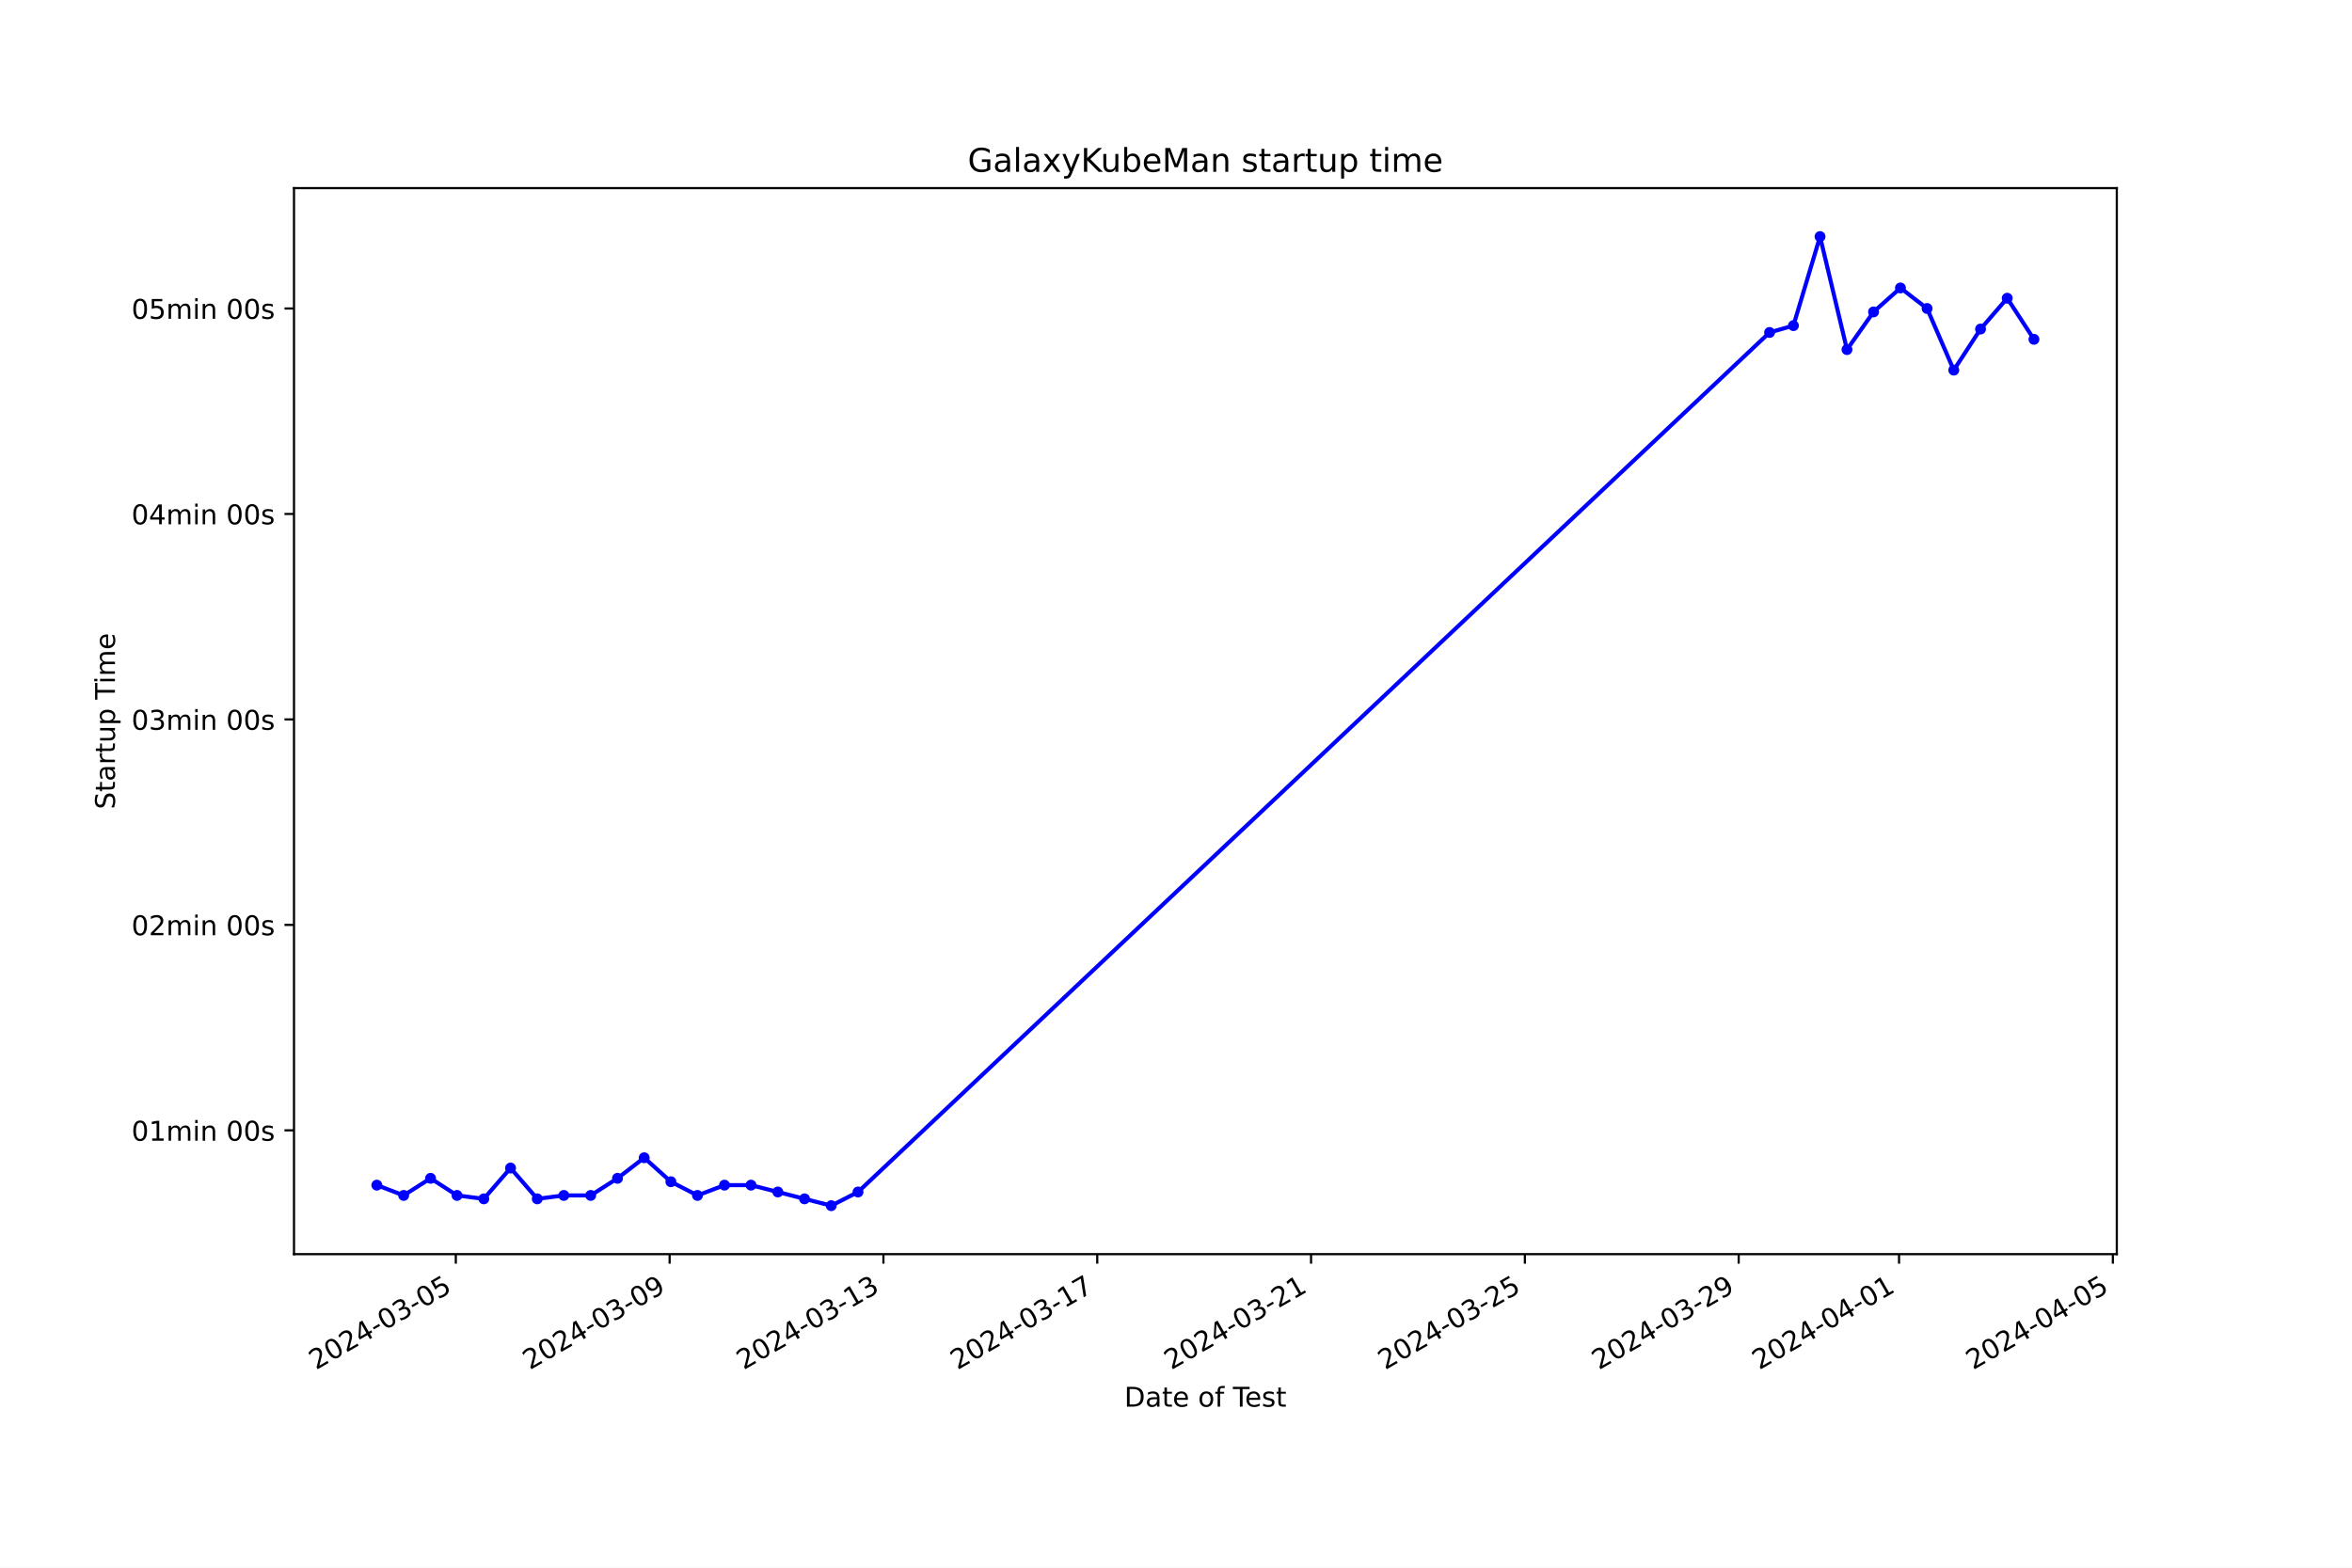
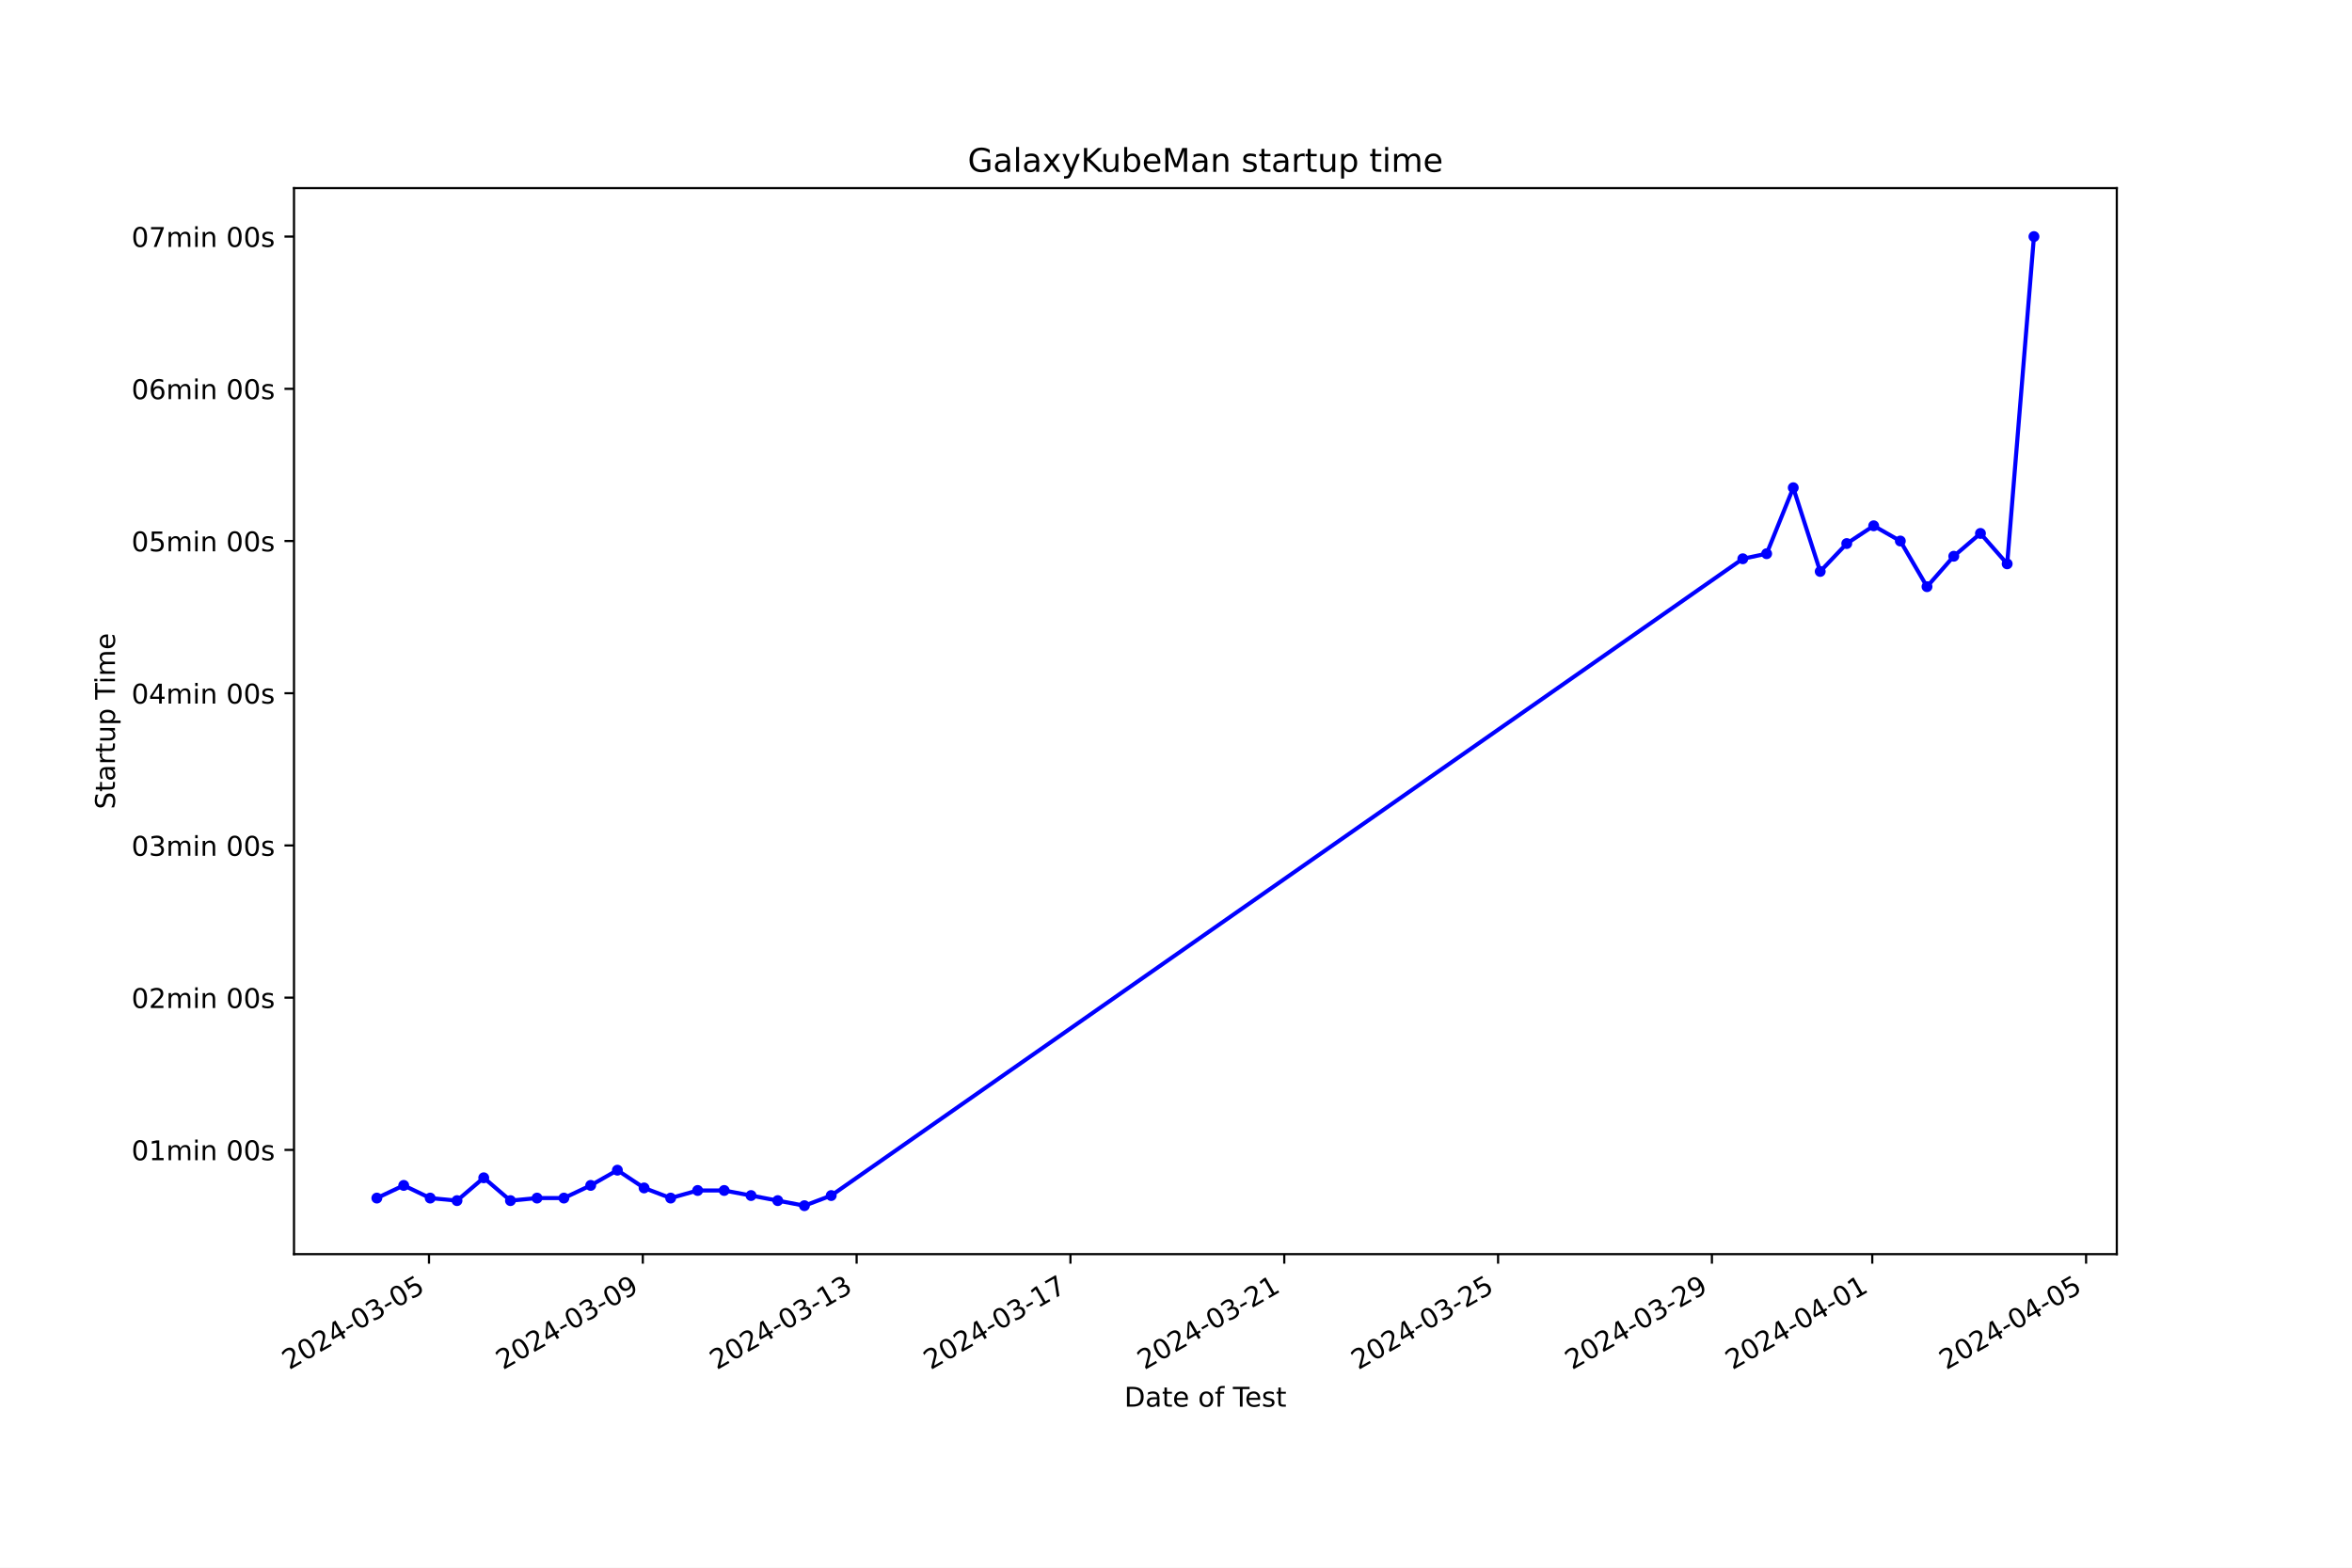
<svg xmlns="http://www.w3.org/2000/svg" xmlns:xlink="http://www.w3.org/1999/xlink" width="864pt" height="576pt" viewBox="0 0 864 576" version="1.1">
  <defs>
    <style type="text/css">*{stroke-linejoin: round; stroke-linecap: butt}</style>
  </defs>
  <g id="figure_1">
    <g id="patch_1">
      <path d="M 0 576  L 864 576  L 864 0  L 0 0  z " style="fill: #ffffff" />
    </g>
    <g id="axes_1">
      <g id="patch_2">
        <path d="M 108 460.8  L 777.6 460.8  L 777.6 69.12  L 108 69.12  z " style="fill: #ffffff" />
      </g>
      <g id="matplotlib.axis_1">
        <g id="xtick_1">
          <g id="line2d_1">
            <defs>
-               <path id="m9d35a47711" d="M 0 0  L 0 3.5  " style="stroke: #000000; stroke-width: 0.8" />
+               <path id="m1211fb6cbd" d="M 0 0  L 0 3.5  " style="stroke: #000000; stroke-width: 0.8" />
            </defs>
            <g>
-               <use xlink:href="#m9d35a47711" x="167.44" y="460.8" style="stroke: #000000; stroke-width: 0.8" />
+               <use xlink:href="#m1211fb6cbd" x="157.589" y="460.8" style="stroke: #000000; stroke-width: 0.8" />
            </g>
          </g>
          <g id="text_1">
-             <g transform="translate(116.07 503.4383) rotate(-30) scale(0.1 -0.1)">
+             <g transform="translate(106.2191 503.4383) rotate(-30) scale(0.1 -0.1)">
              <defs>
                <path id="DejaVuSans-32" d="M 1228 531  L 3431 531  L 3431 0  L 469 0  L 469 531  Q 828 903 1448 1529  Q 2069 2156 2228 2338  Q 2531 2678 2651 2914  Q 2772 3150 2772 3378  Q 2772 3750 2511 3984  Q 2250 4219 1831 4219  Q 1534 4219 1204 4116  Q 875 4013 500 3803  L 500 4441  Q 881 4594 1212 4672  Q 1544 4750 1819 4750  Q 2544 4750 2975 4387  Q 3406 4025 3406 3419  Q 3406 3131 3298 2873  Q 3191 2616 2906 2266  Q 2828 2175 2409 1742  Q 1991 1309 1228 531  z " transform="scale(0.015625)" />
                <path id="DejaVuSans-30" d="M 2034 4250  Q 1547 4250 1301 3770  Q 1056 3291 1056 2328  Q 1056 1369 1301 889  Q 1547 409 2034 409  Q 2525 409 2770 889  Q 3016 1369 3016 2328  Q 3016 3291 2770 3770  Q 2525 4250 2034 4250  z M 2034 4750  Q 2819 4750 3233 4129  Q 3647 3509 3647 2328  Q 3647 1150 3233 529  Q 2819 -91 2034 -91  Q 1250 -91 836 529  Q 422 1150 422 2328  Q 422 3509 836 4129  Q 1250 4750 2034 4750  z " transform="scale(0.015625)" />
                <path id="DejaVuSans-34" d="M 2419 4116  L 825 1625  L 2419 1625  L 2419 4116  z M 2253 4666  L 3047 4666  L 3047 1625  L 3713 1625  L 3713 1100  L 3047 1100  L 3047 0  L 2419 0  L 2419 1100  L 313 1100  L 313 1709  L 2253 4666  z " transform="scale(0.015625)" />
                <path id="DejaVuSans-2d" d="M 313 2009  L 1997 2009  L 1997 1497  L 313 1497  L 313 2009  z " transform="scale(0.015625)" />
                <path id="DejaVuSans-33" d="M 2597 2516  Q 3050 2419 3304 2112  Q 3559 1806 3559 1356  Q 3559 666 3084 287  Q 2609 -91 1734 -91  Q 1441 -91 1130 -33  Q 819 25 488 141  L 488 750  Q 750 597 1062 519  Q 1375 441 1716 441  Q 2309 441 2620 675  Q 2931 909 2931 1356  Q 2931 1769 2642 2001  Q 2353 2234 1838 2234  L 1294 2234  L 1294 2753  L 1863 2753  Q 2328 2753 2575 2939  Q 2822 3125 2822 3475  Q 2822 3834 2567 4026  Q 2313 4219 1838 4219  Q 1578 4219 1281 4162  Q 984 4106 628 3988  L 628 4550  Q 988 4650 1302 4700  Q 1616 4750 1894 4750  Q 2613 4750 3031 4423  Q 3450 4097 3450 3541  Q 3450 3153 3228 2886  Q 3006 2619 2597 2516  z " transform="scale(0.015625)" />
                <path id="DejaVuSans-35" d="M 691 4666  L 3169 4666  L 3169 4134  L 1269 4134  L 1269 2991  Q 1406 3038 1543 3061  Q 1681 3084 1819 3084  Q 2600 3084 3056 2656  Q 3513 2228 3513 1497  Q 3513 744 3044 326  Q 2575 -91 1722 -91  Q 1428 -91 1123 -41  Q 819 9 494 109  L 494 744  Q 775 591 1075 516  Q 1375 441 1709 441  Q 2250 441 2565 725  Q 2881 1009 2881 1497  Q 2881 1984 2565 2268  Q 2250 2553 1709 2553  Q 1456 2553 1204 2497  Q 953 2441 691 2322  L 691 4666  z " transform="scale(0.015625)" />
              </defs>
              <use xlink:href="#DejaVuSans-32" />
              <use xlink:href="#DejaVuSans-30" x="63.623" />
              <use xlink:href="#DejaVuSans-32" x="127.246" />
              <use xlink:href="#DejaVuSans-34" x="190.869" />
              <use xlink:href="#DejaVuSans-2d" x="254.492" />
              <use xlink:href="#DejaVuSans-30" x="290.576" />
              <use xlink:href="#DejaVuSans-33" x="354.199" />
              <use xlink:href="#DejaVuSans-2d" x="417.822" />
              <use xlink:href="#DejaVuSans-30" x="453.906" />
              <use xlink:href="#DejaVuSans-35" x="517.529" />
            </g>
          </g>
        </g>
        <g id="xtick_2">
          <g id="line2d_2">
            <g>
-               <use xlink:href="#m9d35a47711" x="245.983" y="460.8" style="stroke: #000000; stroke-width: 0.8" />
+               <use xlink:href="#m1211fb6cbd" x="236.134" y="460.8" style="stroke: #000000; stroke-width: 0.8" />
            </g>
          </g>
          <g id="text_2">
-             <g transform="translate(194.6135 503.4383) rotate(-30) scale(0.1 -0.1)">
+             <g transform="translate(184.765 503.4383) rotate(-30) scale(0.1 -0.1)">
              <defs>
                <path id="DejaVuSans-39" d="M 703 97  L 703 672  Q 941 559 1184 500  Q 1428 441 1663 441  Q 2288 441 2617 861  Q 2947 1281 2994 2138  Q 2813 1869 2534 1725  Q 2256 1581 1919 1581  Q 1219 1581 811 2004  Q 403 2428 403 3163  Q 403 3881 828 4315  Q 1253 4750 1959 4750  Q 2769 4750 3195 4129  Q 3622 3509 3622 2328  Q 3622 1225 3098 567  Q 2575 -91 1691 -91  Q 1453 -91 1209 -44  Q 966 3 703 97  z M 1959 2075  Q 2384 2075 2632 2365  Q 2881 2656 2881 3163  Q 2881 3666 2632 3958  Q 2384 4250 1959 4250  Q 1534 4250 1286 3958  Q 1038 3666 1038 3163  Q 1038 2656 1286 2365  Q 1534 2075 1959 2075  z " transform="scale(0.015625)" />
              </defs>
              <use xlink:href="#DejaVuSans-32" />
              <use xlink:href="#DejaVuSans-30" x="63.623" />
              <use xlink:href="#DejaVuSans-32" x="127.246" />
              <use xlink:href="#DejaVuSans-34" x="190.869" />
              <use xlink:href="#DejaVuSans-2d" x="254.492" />
              <use xlink:href="#DejaVuSans-30" x="290.576" />
              <use xlink:href="#DejaVuSans-33" x="354.199" />
              <use xlink:href="#DejaVuSans-2d" x="417.822" />
              <use xlink:href="#DejaVuSans-30" x="453.906" />
              <use xlink:href="#DejaVuSans-39" x="517.529" />
            </g>
          </g>
        </g>
        <g id="xtick_3">
          <g id="line2d_3">
            <g>
-               <use xlink:href="#m9d35a47711" x="324.526" y="460.8" style="stroke: #000000; stroke-width: 0.8" />
+               <use xlink:href="#m1211fb6cbd" x="314.68" y="460.8" style="stroke: #000000; stroke-width: 0.8" />
            </g>
          </g>
          <g id="text_3">
-             <g transform="translate(273.157 503.4383) rotate(-30) scale(0.1 -0.1)">
+             <g transform="translate(263.3109 503.4383) rotate(-30) scale(0.1 -0.1)">
              <defs>
                <path id="DejaVuSans-31" d="M 794 531  L 1825 531  L 1825 4091  L 703 3866  L 703 4441  L 1819 4666  L 2450 4666  L 2450 531  L 3481 531  L 3481 0  L 794 0  L 794 531  z " transform="scale(0.015625)" />
              </defs>
              <use xlink:href="#DejaVuSans-32" />
              <use xlink:href="#DejaVuSans-30" x="63.623" />
              <use xlink:href="#DejaVuSans-32" x="127.246" />
              <use xlink:href="#DejaVuSans-34" x="190.869" />
              <use xlink:href="#DejaVuSans-2d" x="254.492" />
              <use xlink:href="#DejaVuSans-30" x="290.576" />
              <use xlink:href="#DejaVuSans-33" x="354.199" />
              <use xlink:href="#DejaVuSans-2d" x="417.822" />
              <use xlink:href="#DejaVuSans-31" x="453.906" />
              <use xlink:href="#DejaVuSans-33" x="517.529" />
            </g>
          </g>
        </g>
        <g id="xtick_4">
          <g id="line2d_4">
            <g>
-               <use xlink:href="#m9d35a47711" x="403.07" y="460.8" style="stroke: #000000; stroke-width: 0.8" />
+               <use xlink:href="#m1211fb6cbd" x="393.226" y="460.8" style="stroke: #000000; stroke-width: 0.8" />
            </g>
          </g>
          <g id="text_4">
-             <g transform="translate(351.7005 503.4383) rotate(-30) scale(0.1 -0.1)">
+             <g transform="translate(341.8567 503.4383) rotate(-30) scale(0.1 -0.1)">
              <defs>
                <path id="DejaVuSans-37" d="M 525 4666  L 3525 4666  L 3525 4397  L 1831 0  L 1172 0  L 2766 4134  L 525 4134  L 525 4666  z " transform="scale(0.015625)" />
              </defs>
              <use xlink:href="#DejaVuSans-32" />
              <use xlink:href="#DejaVuSans-30" x="63.623" />
              <use xlink:href="#DejaVuSans-32" x="127.246" />
              <use xlink:href="#DejaVuSans-34" x="190.869" />
              <use xlink:href="#DejaVuSans-2d" x="254.492" />
              <use xlink:href="#DejaVuSans-30" x="290.576" />
              <use xlink:href="#DejaVuSans-33" x="354.199" />
              <use xlink:href="#DejaVuSans-2d" x="417.822" />
              <use xlink:href="#DejaVuSans-31" x="453.906" />
              <use xlink:href="#DejaVuSans-37" x="517.529" />
            </g>
          </g>
        </g>
        <g id="xtick_5">
          <g id="line2d_5">
            <g>
-               <use xlink:href="#m9d35a47711" x="481.613" y="460.8" style="stroke: #000000; stroke-width: 0.8" />
+               <use xlink:href="#m1211fb6cbd" x="471.772" y="460.8" style="stroke: #000000; stroke-width: 0.8" />
            </g>
          </g>
          <g id="text_5">
-             <g transform="translate(430.244 503.4383) rotate(-30) scale(0.1 -0.1)">
+             <g transform="translate(420.4026 503.4383) rotate(-30) scale(0.1 -0.1)">
              <use xlink:href="#DejaVuSans-32" />
              <use xlink:href="#DejaVuSans-30" x="63.623" />
              <use xlink:href="#DejaVuSans-32" x="127.246" />
              <use xlink:href="#DejaVuSans-34" x="190.869" />
              <use xlink:href="#DejaVuSans-2d" x="254.492" />
              <use xlink:href="#DejaVuSans-30" x="290.576" />
              <use xlink:href="#DejaVuSans-33" x="354.199" />
              <use xlink:href="#DejaVuSans-2d" x="417.822" />
              <use xlink:href="#DejaVuSans-32" x="453.906" />
              <use xlink:href="#DejaVuSans-31" x="517.529" />
            </g>
          </g>
        </g>
        <g id="xtick_6">
          <g id="line2d_6">
            <g>
-               <use xlink:href="#m9d35a47711" x="560.157" y="460.8" style="stroke: #000000; stroke-width: 0.8" />
+               <use xlink:href="#m1211fb6cbd" x="550.318" y="460.8" style="stroke: #000000; stroke-width: 0.8" />
            </g>
          </g>
          <g id="text_6">
-             <g transform="translate(508.7875 503.4383) rotate(-30) scale(0.1 -0.1)">
+             <g transform="translate(498.9485 503.4383) rotate(-30) scale(0.1 -0.1)">
              <use xlink:href="#DejaVuSans-32" />
              <use xlink:href="#DejaVuSans-30" x="63.623" />
              <use xlink:href="#DejaVuSans-32" x="127.246" />
              <use xlink:href="#DejaVuSans-34" x="190.869" />
              <use xlink:href="#DejaVuSans-2d" x="254.492" />
              <use xlink:href="#DejaVuSans-30" x="290.576" />
              <use xlink:href="#DejaVuSans-33" x="354.199" />
              <use xlink:href="#DejaVuSans-2d" x="417.822" />
              <use xlink:href="#DejaVuSans-32" x="453.906" />
              <use xlink:href="#DejaVuSans-35" x="517.529" />
            </g>
          </g>
        </g>
        <g id="xtick_7">
          <g id="line2d_7">
            <g>
-               <use xlink:href="#m9d35a47711" x="638.7" y="460.8" style="stroke: #000000; stroke-width: 0.8" />
+               <use xlink:href="#m1211fb6cbd" x="628.864" y="460.8" style="stroke: #000000; stroke-width: 0.8" />
            </g>
          </g>
          <g id="text_7">
-             <g transform="translate(587.331 503.4383) rotate(-30) scale(0.1 -0.1)">
+             <g transform="translate(577.4944 503.4383) rotate(-30) scale(0.1 -0.1)">
              <use xlink:href="#DejaVuSans-32" />
              <use xlink:href="#DejaVuSans-30" x="63.623" />
              <use xlink:href="#DejaVuSans-32" x="127.246" />
              <use xlink:href="#DejaVuSans-34" x="190.869" />
              <use xlink:href="#DejaVuSans-2d" x="254.492" />
              <use xlink:href="#DejaVuSans-30" x="290.576" />
              <use xlink:href="#DejaVuSans-33" x="354.199" />
              <use xlink:href="#DejaVuSans-2d" x="417.822" />
              <use xlink:href="#DejaVuSans-32" x="453.906" />
              <use xlink:href="#DejaVuSans-39" x="517.529" />
            </g>
          </g>
        </g>
        <g id="xtick_8">
          <g id="line2d_8">
            <g>
-               <use xlink:href="#m9d35a47711" x="697.608" y="460.8" style="stroke: #000000; stroke-width: 0.8" />
+               <use xlink:href="#m1211fb6cbd" x="687.773" y="460.8" style="stroke: #000000; stroke-width: 0.8" />
            </g>
          </g>
          <g id="text_8">
-             <g transform="translate(646.2386 503.4383) rotate(-30) scale(0.1 -0.1)">
+             <g transform="translate(636.4039 503.4383) rotate(-30) scale(0.1 -0.1)">
              <use xlink:href="#DejaVuSans-32" />
              <use xlink:href="#DejaVuSans-30" x="63.623" />
              <use xlink:href="#DejaVuSans-32" x="127.246" />
              <use xlink:href="#DejaVuSans-34" x="190.869" />
              <use xlink:href="#DejaVuSans-2d" x="254.492" />
              <use xlink:href="#DejaVuSans-30" x="290.576" />
              <use xlink:href="#DejaVuSans-34" x="354.199" />
              <use xlink:href="#DejaVuSans-2d" x="417.822" />
              <use xlink:href="#DejaVuSans-30" x="453.906" />
              <use xlink:href="#DejaVuSans-31" x="517.529" />
            </g>
          </g>
        </g>
        <g id="xtick_9">
          <g id="line2d_9">
            <g>
-               <use xlink:href="#m9d35a47711" x="776.152" y="460.8" style="stroke: #000000; stroke-width: 0.8" />
+               <use xlink:href="#m1211fb6cbd" x="766.319" y="460.8" style="stroke: #000000; stroke-width: 0.8" />
            </g>
          </g>
          <g id="text_9">
-             <g transform="translate(724.7821 503.4383) rotate(-30) scale(0.1 -0.1)">
+             <g transform="translate(714.9497 503.4383) rotate(-30) scale(0.1 -0.1)">
              <use xlink:href="#DejaVuSans-32" />
              <use xlink:href="#DejaVuSans-30" x="63.623" />
              <use xlink:href="#DejaVuSans-32" x="127.246" />
              <use xlink:href="#DejaVuSans-34" x="190.869" />
              <use xlink:href="#DejaVuSans-2d" x="254.492" />
              <use xlink:href="#DejaVuSans-30" x="290.576" />
              <use xlink:href="#DejaVuSans-34" x="354.199" />
              <use xlink:href="#DejaVuSans-2d" x="417.822" />
              <use xlink:href="#DejaVuSans-30" x="453.906" />
              <use xlink:href="#DejaVuSans-35" x="517.529" />
            </g>
          </g>
        </g>
        <g id="text_10">
          <g transform="translate(413.0063 516.8378) scale(0.1 -0.1)">
            <defs>
              <path id="DejaVuSans-44" d="M 1259 4147  L 1259 519  L 2022 519  Q 2988 519 3436 956  Q 3884 1394 3884 2338  Q 3884 3275 3436 3711  Q 2988 4147 2022 4147  L 1259 4147  z M 628 4666  L 1925 4666  Q 3281 4666 3915 4102  Q 4550 3538 4550 2338  Q 4550 1131 3912 565  Q 3275 0 1925 0  L 628 0  L 628 4666  z " transform="scale(0.015625)" />
              <path id="DejaVuSans-61" d="M 2194 1759  Q 1497 1759 1228 1600  Q 959 1441 959 1056  Q 959 750 1161 570  Q 1363 391 1709 391  Q 2188 391 2477 730  Q 2766 1069 2766 1631  L 2766 1759  L 2194 1759  z M 3341 1997  L 3341 0  L 2766 0  L 2766 531  Q 2569 213 2275 61  Q 1981 -91 1556 -91  Q 1019 -91 701 211  Q 384 513 384 1019  Q 384 1609 779 1909  Q 1175 2209 1959 2209  L 2766 2209  L 2766 2266  Q 2766 2663 2505 2880  Q 2244 3097 1772 3097  Q 1472 3097 1187 3025  Q 903 2953 641 2809  L 641 3341  Q 956 3463 1253 3523  Q 1550 3584 1831 3584  Q 2591 3584 2966 3190  Q 3341 2797 3341 1997  z " transform="scale(0.015625)" />
              <path id="DejaVuSans-74" d="M 1172 4494  L 1172 3500  L 2356 3500  L 2356 3053  L 1172 3053  L 1172 1153  Q 1172 725 1289 603  Q 1406 481 1766 481  L 2356 481  L 2356 0  L 1766 0  Q 1100 0 847 248  Q 594 497 594 1153  L 594 3053  L 172 3053  L 172 3500  L 594 3500  L 594 4494  L 1172 4494  z " transform="scale(0.015625)" />
              <path id="DejaVuSans-65" d="M 3597 1894  L 3597 1613  L 953 1613  Q 991 1019 1311 708  Q 1631 397 2203 397  Q 2534 397 2845 478  Q 3156 559 3463 722  L 3463 178  Q 3153 47 2828 -22  Q 2503 -91 2169 -91  Q 1331 -91 842 396  Q 353 884 353 1716  Q 353 2575 817 3079  Q 1281 3584 2069 3584  Q 2775 3584 3186 3129  Q 3597 2675 3597 1894  z M 3022 2063  Q 3016 2534 2758 2815  Q 2500 3097 2075 3097  Q 1594 3097 1305 2825  Q 1016 2553 972 2059  L 3022 2063  z " transform="scale(0.015625)" />
              <path id="DejaVuSans-20" transform="scale(0.015625)" />
              <path id="DejaVuSans-6f" d="M 1959 3097  Q 1497 3097 1228 2736  Q 959 2375 959 1747  Q 959 1119 1226 758  Q 1494 397 1959 397  Q 2419 397 2687 759  Q 2956 1122 2956 1747  Q 2956 2369 2687 2733  Q 2419 3097 1959 3097  z M 1959 3584  Q 2709 3584 3137 3096  Q 3566 2609 3566 1747  Q 3566 888 3137 398  Q 2709 -91 1959 -91  Q 1206 -91 779 398  Q 353 888 353 1747  Q 353 2609 779 3096  Q 1206 3584 1959 3584  z " transform="scale(0.015625)" />
              <path id="DejaVuSans-66" d="M 2375 4863  L 2375 4384  L 1825 4384  Q 1516 4384 1395 4259  Q 1275 4134 1275 3809  L 1275 3500  L 2222 3500  L 2222 3053  L 1275 3053  L 1275 0  L 697 0  L 697 3053  L 147 3053  L 147 3500  L 697 3500  L 697 3744  Q 697 4328 969 4595  Q 1241 4863 1831 4863  L 2375 4863  z " transform="scale(0.015625)" />
              <path id="DejaVuSans-54" d="M -19 4666  L 3928 4666  L 3928 4134  L 2272 4134  L 2272 0  L 1638 0  L 1638 4134  L -19 4134  L -19 4666  z " transform="scale(0.015625)" />
              <path id="DejaVuSans-73" d="M 2834 3397  L 2834 2853  Q 2591 2978 2328 3040  Q 2066 3103 1784 3103  Q 1356 3103 1142 2972  Q 928 2841 928 2578  Q 928 2378 1081 2264  Q 1234 2150 1697 2047  L 1894 2003  Q 2506 1872 2764 1633  Q 3022 1394 3022 966  Q 3022 478 2636 193  Q 2250 -91 1575 -91  Q 1294 -91 989 -36  Q 684 19 347 128  L 347 722  Q 666 556 975 473  Q 1284 391 1588 391  Q 1994 391 2212 530  Q 2431 669 2431 922  Q 2431 1156 2273 1281  Q 2116 1406 1581 1522  L 1381 1569  Q 847 1681 609 1914  Q 372 2147 372 2553  Q 372 3047 722 3315  Q 1072 3584 1716 3584  Q 2034 3584 2315 3537  Q 2597 3491 2834 3397  z " transform="scale(0.015625)" />
            </defs>
            <use xlink:href="#DejaVuSans-44" />
            <use xlink:href="#DejaVuSans-61" x="77.002" />
            <use xlink:href="#DejaVuSans-74" x="138.281" />
            <use xlink:href="#DejaVuSans-65" x="177.49" />
            <use xlink:href="#DejaVuSans-20" x="239.014" />
            <use xlink:href="#DejaVuSans-6f" x="270.801" />
            <use xlink:href="#DejaVuSans-66" x="331.982" />
            <use xlink:href="#DejaVuSans-20" x="367.188" />
            <use xlink:href="#DejaVuSans-54" x="398.975" />
            <use xlink:href="#DejaVuSans-65" x="443.059" />
            <use xlink:href="#DejaVuSans-73" x="504.582" />
            <use xlink:href="#DejaVuSans-74" x="556.682" />
          </g>
        </g>
      </g>
      <g id="matplotlib.axis_2">
        <g id="ytick_1">
          <g id="line2d_10">
            <defs>
-               <path id="m161e17cb4f" d="M 0 0  L -3.5 0  " style="stroke: #000000; stroke-width: 0.8" />
+               <path id="maa2e1618dc" d="M 0 0  L -3.5 0  " style="stroke: #000000; stroke-width: 0.8" />
            </defs>
            <g>
-               <use xlink:href="#m161e17cb4f" x="108" y="415.316" style="stroke: #000000; stroke-width: 0.8" />
+               <use xlink:href="#maa2e1618dc" x="108" y="422.49" style="stroke: #000000; stroke-width: 0.8" />
            </g>
          </g>
          <g id="text_11">
-             <g transform="translate(48.30625 419.115) scale(0.1 -0.1)">
+             <g transform="translate(48.30625 426.2888) scale(0.1 -0.1)">
              <defs>
                <path id="DejaVuSans-6d" d="M 3328 2828  Q 3544 3216 3844 3400  Q 4144 3584 4550 3584  Q 5097 3584 5394 3201  Q 5691 2819 5691 2113  L 5691 0  L 5113 0  L 5113 2094  Q 5113 2597 4934 2840  Q 4756 3084 4391 3084  Q 3944 3084 3684 2787  Q 3425 2491 3425 1978  L 3425 0  L 2847 0  L 2847 2094  Q 2847 2600 2669 2842  Q 2491 3084 2119 3084  Q 1678 3084 1418 2786  Q 1159 2488 1159 1978  L 1159 0  L 581 0  L 581 3500  L 1159 3500  L 1159 2956  Q 1356 3278 1631 3431  Q 1906 3584 2284 3584  Q 2666 3584 2933 3390  Q 3200 3197 3328 2828  z " transform="scale(0.015625)" />
                <path id="DejaVuSans-69" d="M 603 3500  L 1178 3500  L 1178 0  L 603 0  L 603 3500  z M 603 4863  L 1178 4863  L 1178 4134  L 603 4134  L 603 4863  z " transform="scale(0.015625)" />
                <path id="DejaVuSans-6e" d="M 3513 2113  L 3513 0  L 2938 0  L 2938 2094  Q 2938 2591 2744 2837  Q 2550 3084 2163 3084  Q 1697 3084 1428 2787  Q 1159 2491 1159 1978  L 1159 0  L 581 0  L 581 3500  L 1159 3500  L 1159 2956  Q 1366 3272 1645 3428  Q 1925 3584 2291 3584  Q 2894 3584 3203 3211  Q 3513 2838 3513 2113  z " transform="scale(0.015625)" />
              </defs>
              <use xlink:href="#DejaVuSans-30" />
              <use xlink:href="#DejaVuSans-31" x="63.623" />
              <use xlink:href="#DejaVuSans-6d" x="127.246" />
              <use xlink:href="#DejaVuSans-69" x="224.658" />
              <use xlink:href="#DejaVuSans-6e" x="252.441" />
              <use xlink:href="#DejaVuSans-20" x="315.82" />
              <use xlink:href="#DejaVuSans-30" x="347.607" />
              <use xlink:href="#DejaVuSans-30" x="411.23" />
              <use xlink:href="#DejaVuSans-73" x="474.854" />
            </g>
          </g>
        </g>
        <g id="ytick_2">
          <g id="line2d_11">
            <g>
-               <use xlink:href="#m161e17cb4f" x="108" y="339.823" style="stroke: #000000; stroke-width: 0.8" />
+               <use xlink:href="#maa2e1618dc" x="108" y="366.562" style="stroke: #000000; stroke-width: 0.8" />
            </g>
          </g>
          <g id="text_12">
-             <g transform="translate(48.30625 343.6226) scale(0.1 -0.1)">
+             <g transform="translate(48.30625 370.3611) scale(0.1 -0.1)">
              <use xlink:href="#DejaVuSans-30" />
              <use xlink:href="#DejaVuSans-32" x="63.623" />
              <use xlink:href="#DejaVuSans-6d" x="127.246" />
              <use xlink:href="#DejaVuSans-69" x="224.658" />
              <use xlink:href="#DejaVuSans-6e" x="252.441" />
              <use xlink:href="#DejaVuSans-20" x="315.82" />
              <use xlink:href="#DejaVuSans-30" x="347.607" />
              <use xlink:href="#DejaVuSans-30" x="411.23" />
              <use xlink:href="#DejaVuSans-73" x="474.854" />
            </g>
          </g>
        </g>
        <g id="ytick_3">
          <g id="line2d_12">
            <g>
-               <use xlink:href="#m161e17cb4f" x="108" y="264.331" style="stroke: #000000; stroke-width: 0.8" />
+               <use xlink:href="#maa2e1618dc" x="108" y="310.634" style="stroke: #000000; stroke-width: 0.8" />
            </g>
          </g>
          <g id="text_13">
-             <g transform="translate(48.30625 268.1301) scale(0.1 -0.1)">
+             <g transform="translate(48.30625 314.4335) scale(0.1 -0.1)">
              <use xlink:href="#DejaVuSans-30" />
              <use xlink:href="#DejaVuSans-33" x="63.623" />
              <use xlink:href="#DejaVuSans-6d" x="127.246" />
              <use xlink:href="#DejaVuSans-69" x="224.658" />
              <use xlink:href="#DejaVuSans-6e" x="252.441" />
              <use xlink:href="#DejaVuSans-20" x="315.82" />
              <use xlink:href="#DejaVuSans-30" x="347.607" />
              <use xlink:href="#DejaVuSans-30" x="411.23" />
              <use xlink:href="#DejaVuSans-73" x="474.854" />
            </g>
          </g>
        </g>
        <g id="ytick_4">
          <g id="line2d_13">
            <g>
-               <use xlink:href="#m161e17cb4f" x="108" y="188.838" style="stroke: #000000; stroke-width: 0.8" />
+               <use xlink:href="#maa2e1618dc" x="108" y="254.707" style="stroke: #000000; stroke-width: 0.8" />
            </g>
          </g>
          <g id="text_14">
-             <g transform="translate(48.30625 192.6377) scale(0.1 -0.1)">
+             <g transform="translate(48.30625 258.5058) scale(0.1 -0.1)">
              <use xlink:href="#DejaVuSans-30" />
              <use xlink:href="#DejaVuSans-34" x="63.623" />
              <use xlink:href="#DejaVuSans-6d" x="127.246" />
              <use xlink:href="#DejaVuSans-69" x="224.658" />
              <use xlink:href="#DejaVuSans-6e" x="252.441" />
              <use xlink:href="#DejaVuSans-20" x="315.82" />
              <use xlink:href="#DejaVuSans-30" x="347.607" />
              <use xlink:href="#DejaVuSans-30" x="411.23" />
              <use xlink:href="#DejaVuSans-73" x="474.854" />
            </g>
          </g>
        </g>
        <g id="ytick_5">
          <g id="line2d_14">
            <g>
-               <use xlink:href="#m161e17cb4f" x="108" y="113.346" style="stroke: #000000; stroke-width: 0.8" />
+               <use xlink:href="#maa2e1618dc" x="108" y="198.779" style="stroke: #000000; stroke-width: 0.8" />
            </g>
          </g>
          <g id="text_15">
-             <g transform="translate(48.30625 117.1452) scale(0.1 -0.1)">
+             <g transform="translate(48.30625 202.5782) scale(0.1 -0.1)">
              <use xlink:href="#DejaVuSans-30" />
              <use xlink:href="#DejaVuSans-35" x="63.623" />
              <use xlink:href="#DejaVuSans-6d" x="127.246" />
              <use xlink:href="#DejaVuSans-69" x="224.658" />
              <use xlink:href="#DejaVuSans-6e" x="252.441" />
              <use xlink:href="#DejaVuSans-20" x="315.82" />
              <use xlink:href="#DejaVuSans-30" x="347.607" />
              <use xlink:href="#DejaVuSans-30" x="411.23" />
              <use xlink:href="#DejaVuSans-73" x="474.854" />
            </g>
          </g>
        </g>
-         <g id="text_16">
+         <g id="ytick_6">
+           <g id="line2d_15">
+             <g>
+               <use xlink:href="#maa2e1618dc" x="108" y="142.851" style="stroke: #000000; stroke-width: 0.8" />
+             </g>
+           </g>
+           <g id="text_16">
+             <g transform="translate(48.30625 146.6505) scale(0.1 -0.1)">
+               <defs>
+                 <path id="DejaVuSans-36" d="M 2113 2584  Q 1688 2584 1439 2293  Q 1191 2003 1191 1497  Q 1191 994 1439 701  Q 1688 409 2113 409  Q 2538 409 2786 701  Q 3034 994 3034 1497  Q 3034 2003 2786 2293  Q 2538 2584 2113 2584  z M 3366 4563  L 3366 3988  Q 3128 4100 2886 4159  Q 2644 4219 2406 4219  Q 1781 4219 1451 3797  Q 1122 3375 1075 2522  Q 1259 2794 1537 2939  Q 1816 3084 2150 3084  Q 2853 3084 3261 2657  Q 3669 2231 3669 1497  Q 3669 778 3244 343  Q 2819 -91 2113 -91  Q 1303 -91 875 529  Q 447 1150 447 2328  Q 447 3434 972 4092  Q 1497 4750 2381 4750  Q 2619 4750 2861 4703  Q 3103 4656 3366 4563  z " transform="scale(0.015625)" />
+               </defs>
+               <use xlink:href="#DejaVuSans-30" />
+               <use xlink:href="#DejaVuSans-36" x="63.623" />
+               <use xlink:href="#DejaVuSans-6d" x="127.246" />
+               <use xlink:href="#DejaVuSans-69" x="224.658" />
+               <use xlink:href="#DejaVuSans-6e" x="252.441" />
+               <use xlink:href="#DejaVuSans-20" x="315.82" />
+               <use xlink:href="#DejaVuSans-30" x="347.607" />
+               <use xlink:href="#DejaVuSans-30" x="411.23" />
+               <use xlink:href="#DejaVuSans-73" x="474.854" />
+             </g>
+           </g>
+         </g>
+         <g id="ytick_7">
+           <g id="line2d_16">
+             <g>
+               <use xlink:href="#maa2e1618dc" x="108" y="86.924" style="stroke: #000000; stroke-width: 0.8" />
+             </g>
+           </g>
+           <g id="text_17">
+             <g transform="translate(48.30625 90.72285) scale(0.1 -0.1)">
+               <use xlink:href="#DejaVuSans-30" />
+               <use xlink:href="#DejaVuSans-37" x="63.623" />
+               <use xlink:href="#DejaVuSans-6d" x="127.246" />
+               <use xlink:href="#DejaVuSans-69" x="224.658" />
+               <use xlink:href="#DejaVuSans-6e" x="252.441" />
+               <use xlink:href="#DejaVuSans-20" x="315.82" />
+               <use xlink:href="#DejaVuSans-30" x="347.607" />
+               <use xlink:href="#DejaVuSans-30" x="411.23" />
+               <use xlink:href="#DejaVuSans-73" x="474.854" />
+             </g>
+           </g>
+         </g>
+         <g id="text_18">
          <g transform="translate(42.22656 297.3397) rotate(-90) scale(0.1 -0.1)">
            <defs>
              <path id="DejaVuSans-53" d="M 3425 4513  L 3425 3897  Q 3066 4069 2747 4153  Q 2428 4238 2131 4238  Q 1616 4238 1336 4038  Q 1056 3838 1056 3469  Q 1056 3159 1242 3001  Q 1428 2844 1947 2747  L 2328 2669  Q 3034 2534 3370 2195  Q 3706 1856 3706 1288  Q 3706 609 3251 259  Q 2797 -91 1919 -91  Q 1588 -91 1214 -16  Q 841 59 441 206  L 441 856  Q 825 641 1194 531  Q 1563 422 1919 422  Q 2459 422 2753 634  Q 3047 847 3047 1241  Q 3047 1584 2836 1778  Q 2625 1972 2144 2069  L 1759 2144  Q 1053 2284 737 2584  Q 422 2884 422 3419  Q 422 4038 858 4394  Q 1294 4750 2059 4750  Q 2388 4750 2728 4690  Q 3069 4631 3425 4513  z " transform="scale(0.015625)" />
              <path id="DejaVuSans-72" d="M 2631 2963  Q 2534 3019 2420 3045  Q 2306 3072 2169 3072  Q 1681 3072 1420 2755  Q 1159 2438 1159 1844  L 1159 0  L 581 0  L 581 3500  L 1159 3500  L 1159 2956  Q 1341 3275 1631 3429  Q 1922 3584 2338 3584  Q 2397 3584 2469 3576  Q 2541 3569 2628 3553  L 2631 2963  z " transform="scale(0.015625)" />
              <path id="DejaVuSans-75" d="M 544 1381  L 544 3500  L 1119 3500  L 1119 1403  Q 1119 906 1312 657  Q 1506 409 1894 409  Q 2359 409 2629 706  Q 2900 1003 2900 1516  L 2900 3500  L 3475 3500  L 3475 0  L 2900 0  L 2900 538  Q 2691 219 2414 64  Q 2138 -91 1772 -91  Q 1169 -91 856 284  Q 544 659 544 1381  z M 1991 3584  L 1991 3584  z " transform="scale(0.015625)" />
              <path id="DejaVuSans-70" d="M 1159 525  L 1159 -1331  L 581 -1331  L 581 3500  L 1159 3500  L 1159 2969  Q 1341 3281 1617 3432  Q 1894 3584 2278 3584  Q 2916 3584 3314 3078  Q 3713 2572 3713 1747  Q 3713 922 3314 415  Q 2916 -91 2278 -91  Q 1894 -91 1617 61  Q 1341 213 1159 525  z M 3116 1747  Q 3116 2381 2855 2742  Q 2594 3103 2138 3103  Q 1681 3103 1420 2742  Q 1159 2381 1159 1747  Q 1159 1113 1420 752  Q 1681 391 2138 391  Q 2594 391 2855 752  Q 3116 1113 3116 1747  z " transform="scale(0.015625)" />
            </defs>
            <use xlink:href="#DejaVuSans-53" />
            <use xlink:href="#DejaVuSans-74" x="63.477" />
            <use xlink:href="#DejaVuSans-61" x="102.686" />
            <use xlink:href="#DejaVuSans-72" x="163.965" />
            <use xlink:href="#DejaVuSans-74" x="205.078" />
            <use xlink:href="#DejaVuSans-75" x="244.287" />
            <use xlink:href="#DejaVuSans-70" x="307.666" />
            <use xlink:href="#DejaVuSans-20" x="371.143" />
            <use xlink:href="#DejaVuSans-54" x="402.93" />
            <use xlink:href="#DejaVuSans-69" x="460.889" />
            <use xlink:href="#DejaVuSans-6d" x="488.672" />
            <use xlink:href="#DejaVuSans-65" x="586.084" />
          </g>
        </g>
      </g>
-       <g id="line2d_15">
-         <path d="M 747.164 124.67  L 737.346 109.571  L 727.545 120.895  L 717.715 135.994  L 707.913 113.346  L 698.125 105.797  L 688.24 114.604  L 678.484 128.444  L 668.586 86.924  L 658.808 119.637  L 650.051 122.153  L 315.192 437.964  L 305.344 442.996  L 295.545 440.48  L 285.736 437.964  L 275.872 435.447  L 266.131 435.447  L 256.219 439.222  L 246.447 434.189  L 236.647 425.381  L 226.842 432.931  L 216.992 439.222  L 207.124 439.222  L 197.367 440.48  L 187.551 429.156  L 177.728 440.48  L 167.888 439.222  L 158.16 432.931  L 148.288 439.222  L 138.436 435.447  " clip-path="url(#pd581d2cc69)" style="fill: none; stroke: #0000ff; stroke-width: 1.5; stroke-linecap: square" />
+       <g id="line2d_17">
+         <path d="M 747.164 86.924  L 737.33 207.168  L 727.513 195.983  L 717.711 204.372  L 707.88 215.557  L 698.079 198.779  L 688.29 193.186  L 678.405 199.711  L 668.649 209.964  L 658.75 179.204  L 648.972 203.44  L 640.215 205.304  L 305.345 439.268  L 295.497 442.996  L 285.698 441.132  L 275.888 439.268  L 266.024 437.404  L 256.283 437.404  L 246.371 440.2  L 236.599 436.471  L 226.798 429.947  L 216.993 435.539  L 207.142 440.2  L 197.275 440.2  L 187.517 441.132  L 177.701 432.743  L 167.877 441.132  L 158.037 440.2  L 148.308 435.539  L 138.436 440.2  " clip-path="url(#pf57132de5a)" style="fill: none; stroke: #0000ff; stroke-width: 1.5; stroke-linecap: square" />
        <defs>
-           <path id="m224c33ee1f" d="M 0 1.5  C 0.398 1.5 0.779 1.342 1.061 1.061  C 1.342 0.779 1.5 0.398 1.5 0  C 1.5 -0.398 1.342 -0.779 1.061 -1.061  C 0.779 -1.342 0.398 -1.5 0 -1.5  C -0.398 -1.5 -0.779 -1.342 -1.061 -1.061  C -1.342 -0.779 -1.5 -0.398 -1.5 0  C -1.5 0.398 -1.342 0.779 -1.061 1.061  C -0.779 1.342 -0.398 1.5 0 1.5  z " style="stroke: #0000ff" />
+           <path id="m66510b850f" d="M 0 1.5  C 0.398 1.5 0.779 1.342 1.061 1.061  C 1.342 0.779 1.5 0.398 1.5 0  C 1.5 -0.398 1.342 -0.779 1.061 -1.061  C 0.779 -1.342 0.398 -1.5 0 -1.5  C -0.398 -1.5 -0.779 -1.342 -1.061 -1.061  C -1.342 -0.779 -1.5 -0.398 -1.5 0  C -1.5 0.398 -1.342 0.779 -1.061 1.061  C -0.779 1.342 -0.398 1.5 0 1.5  z " style="stroke: #0000ff" />
        </defs>
-         <g clip-path="url(#pd581d2cc69)">
-           <use xlink:href="#m224c33ee1f" x="747.164" y="124.67" style="fill: #0000ff; stroke: #0000ff" />
-           <use xlink:href="#m224c33ee1f" x="737.346" y="109.571" style="fill: #0000ff; stroke: #0000ff" />
-           <use xlink:href="#m224c33ee1f" x="727.545" y="120.895" style="fill: #0000ff; stroke: #0000ff" />
-           <use xlink:href="#m224c33ee1f" x="717.715" y="135.994" style="fill: #0000ff; stroke: #0000ff" />
-           <use xlink:href="#m224c33ee1f" x="707.913" y="113.346" style="fill: #0000ff; stroke: #0000ff" />
-           <use xlink:href="#m224c33ee1f" x="698.125" y="105.797" style="fill: #0000ff; stroke: #0000ff" />
-           <use xlink:href="#m224c33ee1f" x="688.24" y="114.604" style="fill: #0000ff; stroke: #0000ff" />
-           <use xlink:href="#m224c33ee1f" x="678.484" y="128.444" style="fill: #0000ff; stroke: #0000ff" />
-           <use xlink:href="#m224c33ee1f" x="668.586" y="86.924" style="fill: #0000ff; stroke: #0000ff" />
-           <use xlink:href="#m224c33ee1f" x="658.808" y="119.637" style="fill: #0000ff; stroke: #0000ff" />
-           <use xlink:href="#m224c33ee1f" x="650.051" y="122.153" style="fill: #0000ff; stroke: #0000ff" />
-           <use xlink:href="#m224c33ee1f" x="315.192" y="437.964" style="fill: #0000ff; stroke: #0000ff" />
-           <use xlink:href="#m224c33ee1f" x="305.344" y="442.996" style="fill: #0000ff; stroke: #0000ff" />
-           <use xlink:href="#m224c33ee1f" x="295.545" y="440.48" style="fill: #0000ff; stroke: #0000ff" />
-           <use xlink:href="#m224c33ee1f" x="285.736" y="437.964" style="fill: #0000ff; stroke: #0000ff" />
-           <use xlink:href="#m224c33ee1f" x="275.872" y="435.447" style="fill: #0000ff; stroke: #0000ff" />
-           <use xlink:href="#m224c33ee1f" x="266.131" y="435.447" style="fill: #0000ff; stroke: #0000ff" />
-           <use xlink:href="#m224c33ee1f" x="256.219" y="439.222" style="fill: #0000ff; stroke: #0000ff" />
-           <use xlink:href="#m224c33ee1f" x="246.447" y="434.189" style="fill: #0000ff; stroke: #0000ff" />
-           <use xlink:href="#m224c33ee1f" x="236.647" y="425.381" style="fill: #0000ff; stroke: #0000ff" />
-           <use xlink:href="#m224c33ee1f" x="226.842" y="432.931" style="fill: #0000ff; stroke: #0000ff" />
-           <use xlink:href="#m224c33ee1f" x="216.992" y="439.222" style="fill: #0000ff; stroke: #0000ff" />
-           <use xlink:href="#m224c33ee1f" x="207.124" y="439.222" style="fill: #0000ff; stroke: #0000ff" />
-           <use xlink:href="#m224c33ee1f" x="197.367" y="440.48" style="fill: #0000ff; stroke: #0000ff" />
-           <use xlink:href="#m224c33ee1f" x="187.551" y="429.156" style="fill: #0000ff; stroke: #0000ff" />
-           <use xlink:href="#m224c33ee1f" x="177.728" y="440.48" style="fill: #0000ff; stroke: #0000ff" />
-           <use xlink:href="#m224c33ee1f" x="167.888" y="439.222" style="fill: #0000ff; stroke: #0000ff" />
-           <use xlink:href="#m224c33ee1f" x="158.16" y="432.931" style="fill: #0000ff; stroke: #0000ff" />
-           <use xlink:href="#m224c33ee1f" x="148.288" y="439.222" style="fill: #0000ff; stroke: #0000ff" />
-           <use xlink:href="#m224c33ee1f" x="138.436" y="435.447" style="fill: #0000ff; stroke: #0000ff" />
+         <g clip-path="url(#pf57132de5a)">
+           <use xlink:href="#m66510b850f" x="747.164" y="86.924" style="fill: #0000ff; stroke: #0000ff" />
+           <use xlink:href="#m66510b850f" x="737.33" y="207.168" style="fill: #0000ff; stroke: #0000ff" />
+           <use xlink:href="#m66510b850f" x="727.513" y="195.983" style="fill: #0000ff; stroke: #0000ff" />
+           <use xlink:href="#m66510b850f" x="717.711" y="204.372" style="fill: #0000ff; stroke: #0000ff" />
+           <use xlink:href="#m66510b850f" x="707.88" y="215.557" style="fill: #0000ff; stroke: #0000ff" />
+           <use xlink:href="#m66510b850f" x="698.079" y="198.779" style="fill: #0000ff; stroke: #0000ff" />
+           <use xlink:href="#m66510b850f" x="688.29" y="193.186" style="fill: #0000ff; stroke: #0000ff" />
+           <use xlink:href="#m66510b850f" x="678.405" y="199.711" style="fill: #0000ff; stroke: #0000ff" />
+           <use xlink:href="#m66510b850f" x="668.649" y="209.964" style="fill: #0000ff; stroke: #0000ff" />
+           <use xlink:href="#m66510b850f" x="658.75" y="179.204" style="fill: #0000ff; stroke: #0000ff" />
+           <use xlink:href="#m66510b850f" x="648.972" y="203.44" style="fill: #0000ff; stroke: #0000ff" />
+           <use xlink:href="#m66510b850f" x="640.215" y="205.304" style="fill: #0000ff; stroke: #0000ff" />
+           <use xlink:href="#m66510b850f" x="305.345" y="439.268" style="fill: #0000ff; stroke: #0000ff" />
+           <use xlink:href="#m66510b850f" x="295.497" y="442.996" style="fill: #0000ff; stroke: #0000ff" />
+           <use xlink:href="#m66510b850f" x="285.698" y="441.132" style="fill: #0000ff; stroke: #0000ff" />
+           <use xlink:href="#m66510b850f" x="275.888" y="439.268" style="fill: #0000ff; stroke: #0000ff" />
+           <use xlink:href="#m66510b850f" x="266.024" y="437.404" style="fill: #0000ff; stroke: #0000ff" />
+           <use xlink:href="#m66510b850f" x="256.283" y="437.404" style="fill: #0000ff; stroke: #0000ff" />
+           <use xlink:href="#m66510b850f" x="246.371" y="440.2" style="fill: #0000ff; stroke: #0000ff" />
+           <use xlink:href="#m66510b850f" x="236.599" y="436.471" style="fill: #0000ff; stroke: #0000ff" />
+           <use xlink:href="#m66510b850f" x="226.798" y="429.947" style="fill: #0000ff; stroke: #0000ff" />
+           <use xlink:href="#m66510b850f" x="216.993" y="435.539" style="fill: #0000ff; stroke: #0000ff" />
+           <use xlink:href="#m66510b850f" x="207.142" y="440.2" style="fill: #0000ff; stroke: #0000ff" />
+           <use xlink:href="#m66510b850f" x="197.275" y="440.2" style="fill: #0000ff; stroke: #0000ff" />
+           <use xlink:href="#m66510b850f" x="187.517" y="441.132" style="fill: #0000ff; stroke: #0000ff" />
+           <use xlink:href="#m66510b850f" x="177.701" y="432.743" style="fill: #0000ff; stroke: #0000ff" />
+           <use xlink:href="#m66510b850f" x="167.877" y="441.132" style="fill: #0000ff; stroke: #0000ff" />
+           <use xlink:href="#m66510b850f" x="158.037" y="440.2" style="fill: #0000ff; stroke: #0000ff" />
+           <use xlink:href="#m66510b850f" x="148.308" y="435.539" style="fill: #0000ff; stroke: #0000ff" />
+           <use xlink:href="#m66510b850f" x="138.436" y="440.2" style="fill: #0000ff; stroke: #0000ff" />
        </g>
      </g>
      <g id="patch_3">
        <path d="M 108 460.8  L 108 69.12  " style="fill: none; stroke: #000000; stroke-width: 0.8; stroke-linejoin: miter; stroke-linecap: square" />
      </g>
      <g id="patch_4">
        <path d="M 777.6 460.8  L 777.6 69.12  " style="fill: none; stroke: #000000; stroke-width: 0.8; stroke-linejoin: miter; stroke-linecap: square" />
      </g>
      <g id="patch_5">
        <path d="M 108 460.8  L 777.6 460.8  " style="fill: none; stroke: #000000; stroke-width: 0.8; stroke-linejoin: miter; stroke-linecap: square" />
      </g>
      <g id="patch_6">
        <path d="M 108 69.12  L 777.6 69.12  " style="fill: none; stroke: #000000; stroke-width: 0.8; stroke-linejoin: miter; stroke-linecap: square" />
      </g>
-       <g id="text_17">
+       <g id="text_19">
        <g transform="translate(355.4794 63.12) scale(0.12 -0.12)">
          <defs>
            <path id="DejaVuSans-47" d="M 3809 666  L 3809 1919  L 2778 1919  L 2778 2438  L 4434 2438  L 4434 434  Q 4069 175 3628 42  Q 3188 -91 2688 -91  Q 1594 -91 976 548  Q 359 1188 359 2328  Q 359 3472 976 4111  Q 1594 4750 2688 4750  Q 3144 4750 3555 4637  Q 3966 4525 4313 4306  L 4313 3634  Q 3963 3931 3569 4081  Q 3175 4231 2741 4231  Q 1884 4231 1454 3753  Q 1025 3275 1025 2328  Q 1025 1384 1454 906  Q 1884 428 2741 428  Q 3075 428 3337 486  Q 3600 544 3809 666  z " transform="scale(0.015625)" />
            <path id="DejaVuSans-6c" d="M 603 4863  L 1178 4863  L 1178 0  L 603 0  L 603 4863  z " transform="scale(0.015625)" />
            <path id="DejaVuSans-78" d="M 3513 3500  L 2247 1797  L 3578 0  L 2900 0  L 1881 1375  L 863 0  L 184 0  L 1544 1831  L 300 3500  L 978 3500  L 1906 2253  L 2834 3500  L 3513 3500  z " transform="scale(0.015625)" />
            <path id="DejaVuSans-79" d="M 2059 -325  Q 1816 -950 1584 -1140  Q 1353 -1331 966 -1331  L 506 -1331  L 506 -850  L 844 -850  Q 1081 -850 1212 -737  Q 1344 -625 1503 -206  L 1606 56  L 191 3500  L 800 3500  L 1894 763  L 2988 3500  L 3597 3500  L 2059 -325  z " transform="scale(0.015625)" />
            <path id="DejaVuSans-4b" d="M 628 4666  L 1259 4666  L 1259 2694  L 3353 4666  L 4166 4666  L 1850 2491  L 4331 0  L 3500 0  L 1259 2247  L 1259 0  L 628 0  L 628 4666  z " transform="scale(0.015625)" />
            <path id="DejaVuSans-62" d="M 3116 1747  Q 3116 2381 2855 2742  Q 2594 3103 2138 3103  Q 1681 3103 1420 2742  Q 1159 2381 1159 1747  Q 1159 1113 1420 752  Q 1681 391 2138 391  Q 2594 391 2855 752  Q 3116 1113 3116 1747  z M 1159 2969  Q 1341 3281 1617 3432  Q 1894 3584 2278 3584  Q 2916 3584 3314 3078  Q 3713 2572 3713 1747  Q 3713 922 3314 415  Q 2916 -91 2278 -91  Q 1894 -91 1617 61  Q 1341 213 1159 525  L 1159 0  L 581 0  L 581 4863  L 1159 4863  L 1159 2969  z " transform="scale(0.015625)" />
            <path id="DejaVuSans-4d" d="M 628 4666  L 1569 4666  L 2759 1491  L 3956 4666  L 4897 4666  L 4897 0  L 4281 0  L 4281 4097  L 3078 897  L 2444 897  L 1241 4097  L 1241 0  L 628 0  L 628 4666  z " transform="scale(0.015625)" />
          </defs>
          <use xlink:href="#DejaVuSans-47" />
          <use xlink:href="#DejaVuSans-61" x="77.49" />
          <use xlink:href="#DejaVuSans-6c" x="138.77" />
          <use xlink:href="#DejaVuSans-61" x="166.553" />
          <use xlink:href="#DejaVuSans-78" x="227.832" />
          <use xlink:href="#DejaVuSans-79" x="287.012" />
          <use xlink:href="#DejaVuSans-4b" x="346.191" />
          <use xlink:href="#DejaVuSans-75" x="406.768" />
          <use xlink:href="#DejaVuSans-62" x="470.146" />
          <use xlink:href="#DejaVuSans-65" x="533.623" />
          <use xlink:href="#DejaVuSans-4d" x="595.146" />
          <use xlink:href="#DejaVuSans-61" x="681.426" />
          <use xlink:href="#DejaVuSans-6e" x="742.705" />
          <use xlink:href="#DejaVuSans-20" x="806.084" />
          <use xlink:href="#DejaVuSans-73" x="837.871" />
          <use xlink:href="#DejaVuSans-74" x="889.971" />
          <use xlink:href="#DejaVuSans-61" x="929.18" />
          <use xlink:href="#DejaVuSans-72" x="990.459" />
          <use xlink:href="#DejaVuSans-74" x="1031.572" />
          <use xlink:href="#DejaVuSans-75" x="1070.781" />
          <use xlink:href="#DejaVuSans-70" x="1134.16" />
          <use xlink:href="#DejaVuSans-20" x="1197.637" />
          <use xlink:href="#DejaVuSans-74" x="1229.424" />
          <use xlink:href="#DejaVuSans-69" x="1268.633" />
          <use xlink:href="#DejaVuSans-6d" x="1296.416" />
          <use xlink:href="#DejaVuSans-65" x="1393.828" />
        </g>
      </g>
    </g>
  </g>
  <defs>
-     <clipPath id="pd581d2cc69">
+     <clipPath id="pf57132de5a">
      <rect x="108" y="69.12" width="669.6" height="391.68" />
    </clipPath>
  </defs>
</svg>
